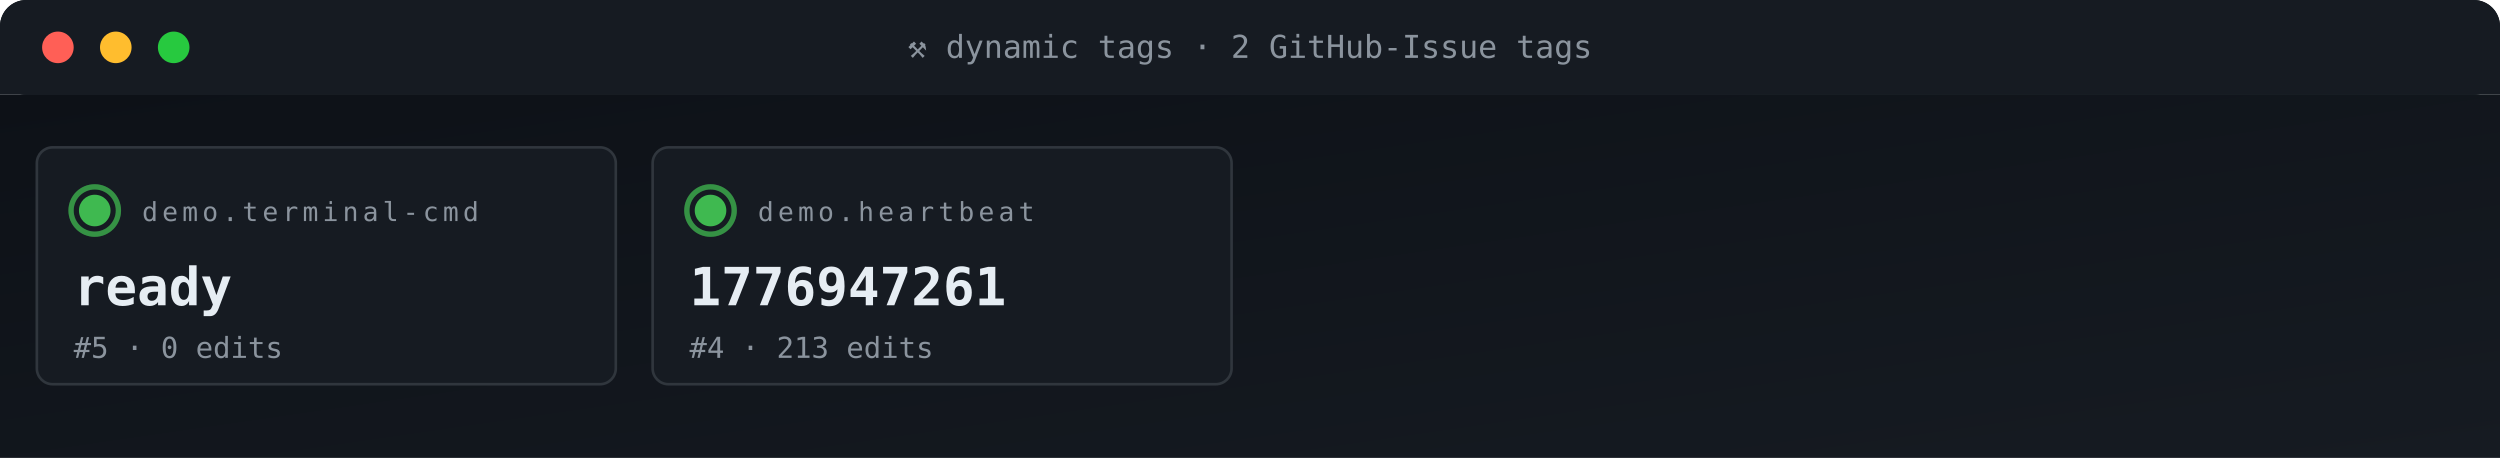
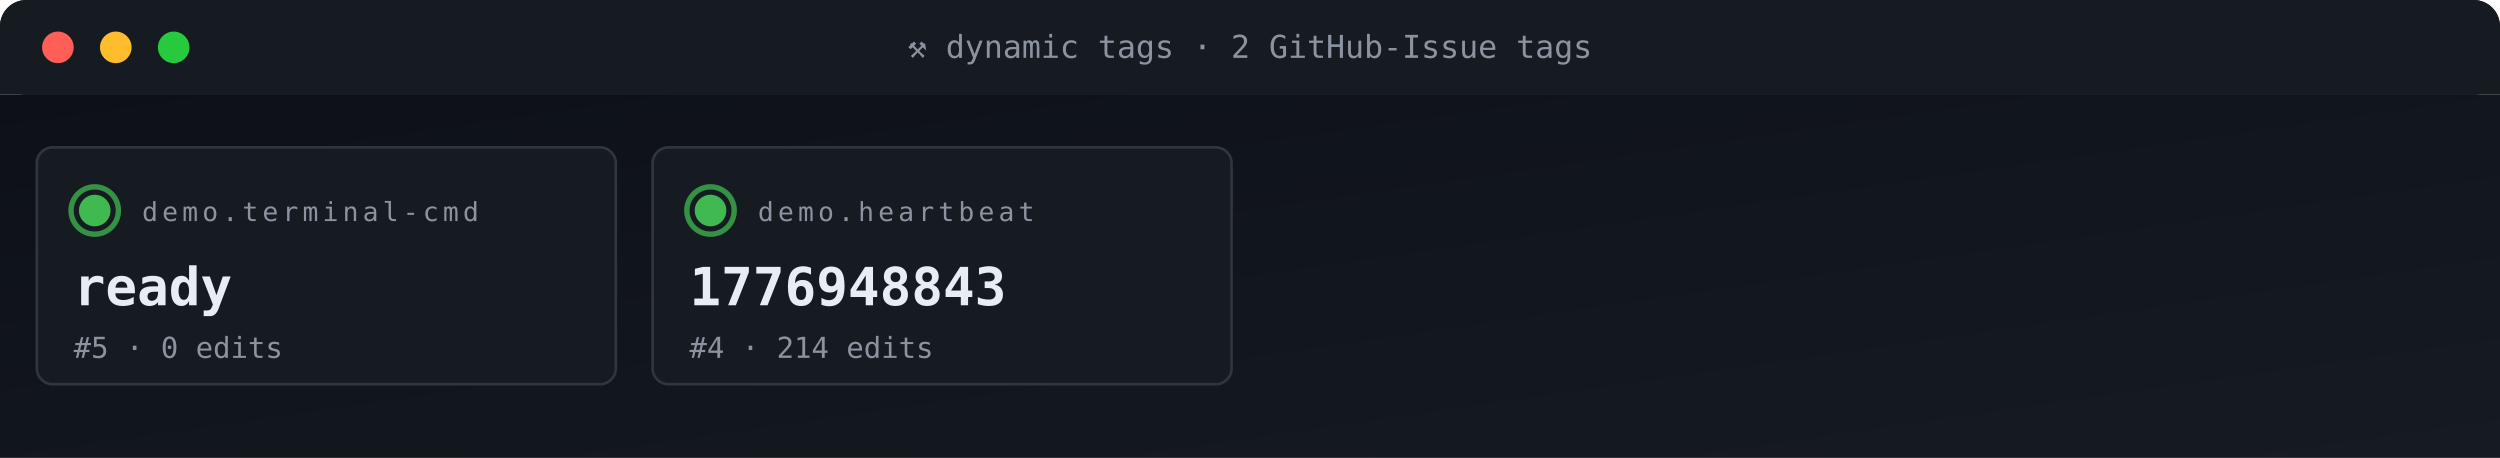
<svg xmlns="http://www.w3.org/2000/svg" viewBox="0 0 950 174" width="950" height="174" role="img" aria-label="ACG tag grid">
  <defs>
    <linearGradient id="gBg" x1="0" x2="1" y1="0" y2="1">
      <stop offset="0" stop-color="#0d1117" />
      <stop offset="1" stop-color="#161b22" />
    </linearGradient>
    <style>
      .t{font-family:'SFMono-Regular',Consolas,monospace}
      .lb{fill:#8b949e;font-size:10px;text-transform:uppercase;letter-spacing:1.6px}
      .va{fill:#e6edf3;font-size:20px;font-weight:700}
      .vs{fill:#e6edf3;font-size:14px;font-weight:600}
      .lo{fill:#79c0ff;font-size:11px}
      .sub{fill:#8b949e;font-size:11px}
      .g{fill:#3fb950} .a{fill:#e3b341} .r{fill:#f85149}
      .p{fill:#a371f7} .o{fill:#f0883e}
      .pulse{animation:plz 1.8s ease-out infinite}
      @keyframes plz{
        0%{transform:scale(1);opacity:.85}
        45%{transform:scale(1.35);opacity:.3}
        100%{transform:scale(1.8);opacity:0}
      }
      .spin{animation:sp 4s linear infinite;transform-origin:center}
      @keyframes sp{from{transform:rotate(0)}to{transform:rotate(360deg)}}
    </style>
  </defs>
  <rect width="950" height="36" rx="10" fill="url(#gBg)" />
  <rect x="0" y="0" width="950" height="36" rx="10" fill="#161b22" />
  <rect x="0" y="26" width="950" height="10" fill="#161b22" />
  <circle cx="22" cy="18" r="6" fill="#ff5f56" />
  <circle cx="44" cy="18" r="6" fill="#ffbd2e" />
  <circle cx="66" cy="18" r="6" fill="#27c93f" />
  <text x="475" y="22" text-anchor="middle" class="t" font-size="12" fill="#8b949e">⚒ dynamic tags · 2 GitHub-Issue tags</text>
  <rect y="36" width="950" height="138" fill="url(#gBg)" />
  <rect x="14" y="56" width="220" height="90" rx="6" fill="#161b22" stroke="#30363d" stroke-width="1" />
  <g style="transform-origin:36px 80px">
    <circle cx="36" cy="80" r="9" fill="none" stroke="#3fb950" stroke-width="2" opacity=".5" class="pulse" />
    <circle cx="36" cy="80" r="9" fill="none" stroke="#3fb950" stroke-width="2" opacity=".5" class="pulse" style="animation-delay:.6s" />
  </g>
  <circle cx="36" cy="80" r="6" class="g" />
  <text x="54" y="84" class="t lb">demo.terminal-cmd</text>
  <text x="28" y="116" class="t va">ready</text>
  <text x="28" y="136" class="t sub">#5 · 0 edits</text>
  <rect x="248" y="56" width="220" height="90" rx="6" fill="#161b22" stroke="#30363d" stroke-width="1" />
  <g style="transform-origin:270px 80px">
    <circle cx="270" cy="80" r="9" fill="none" stroke="#3fb950" stroke-width="2" opacity=".5" class="pulse" />
    <circle cx="270" cy="80" r="9" fill="none" stroke="#3fb950" stroke-width="2" opacity=".5" class="pulse" style="animation-delay:.6s" />
  </g>
  <circle cx="270" cy="80" r="6" class="g" />
  <text x="288" y="84" class="t lb">demo.heartbeat</text>
-   <text x="262" y="116" class="t va">1776947261</text>
-   <text x="262" y="136" class="t sub">#4 · 213 edits</text>
+   <text x="262" y="116" class="t va">1776948843</text>
+   <text x="262" y="136" class="t sub">#4 · 214 edits</text>
</svg>
